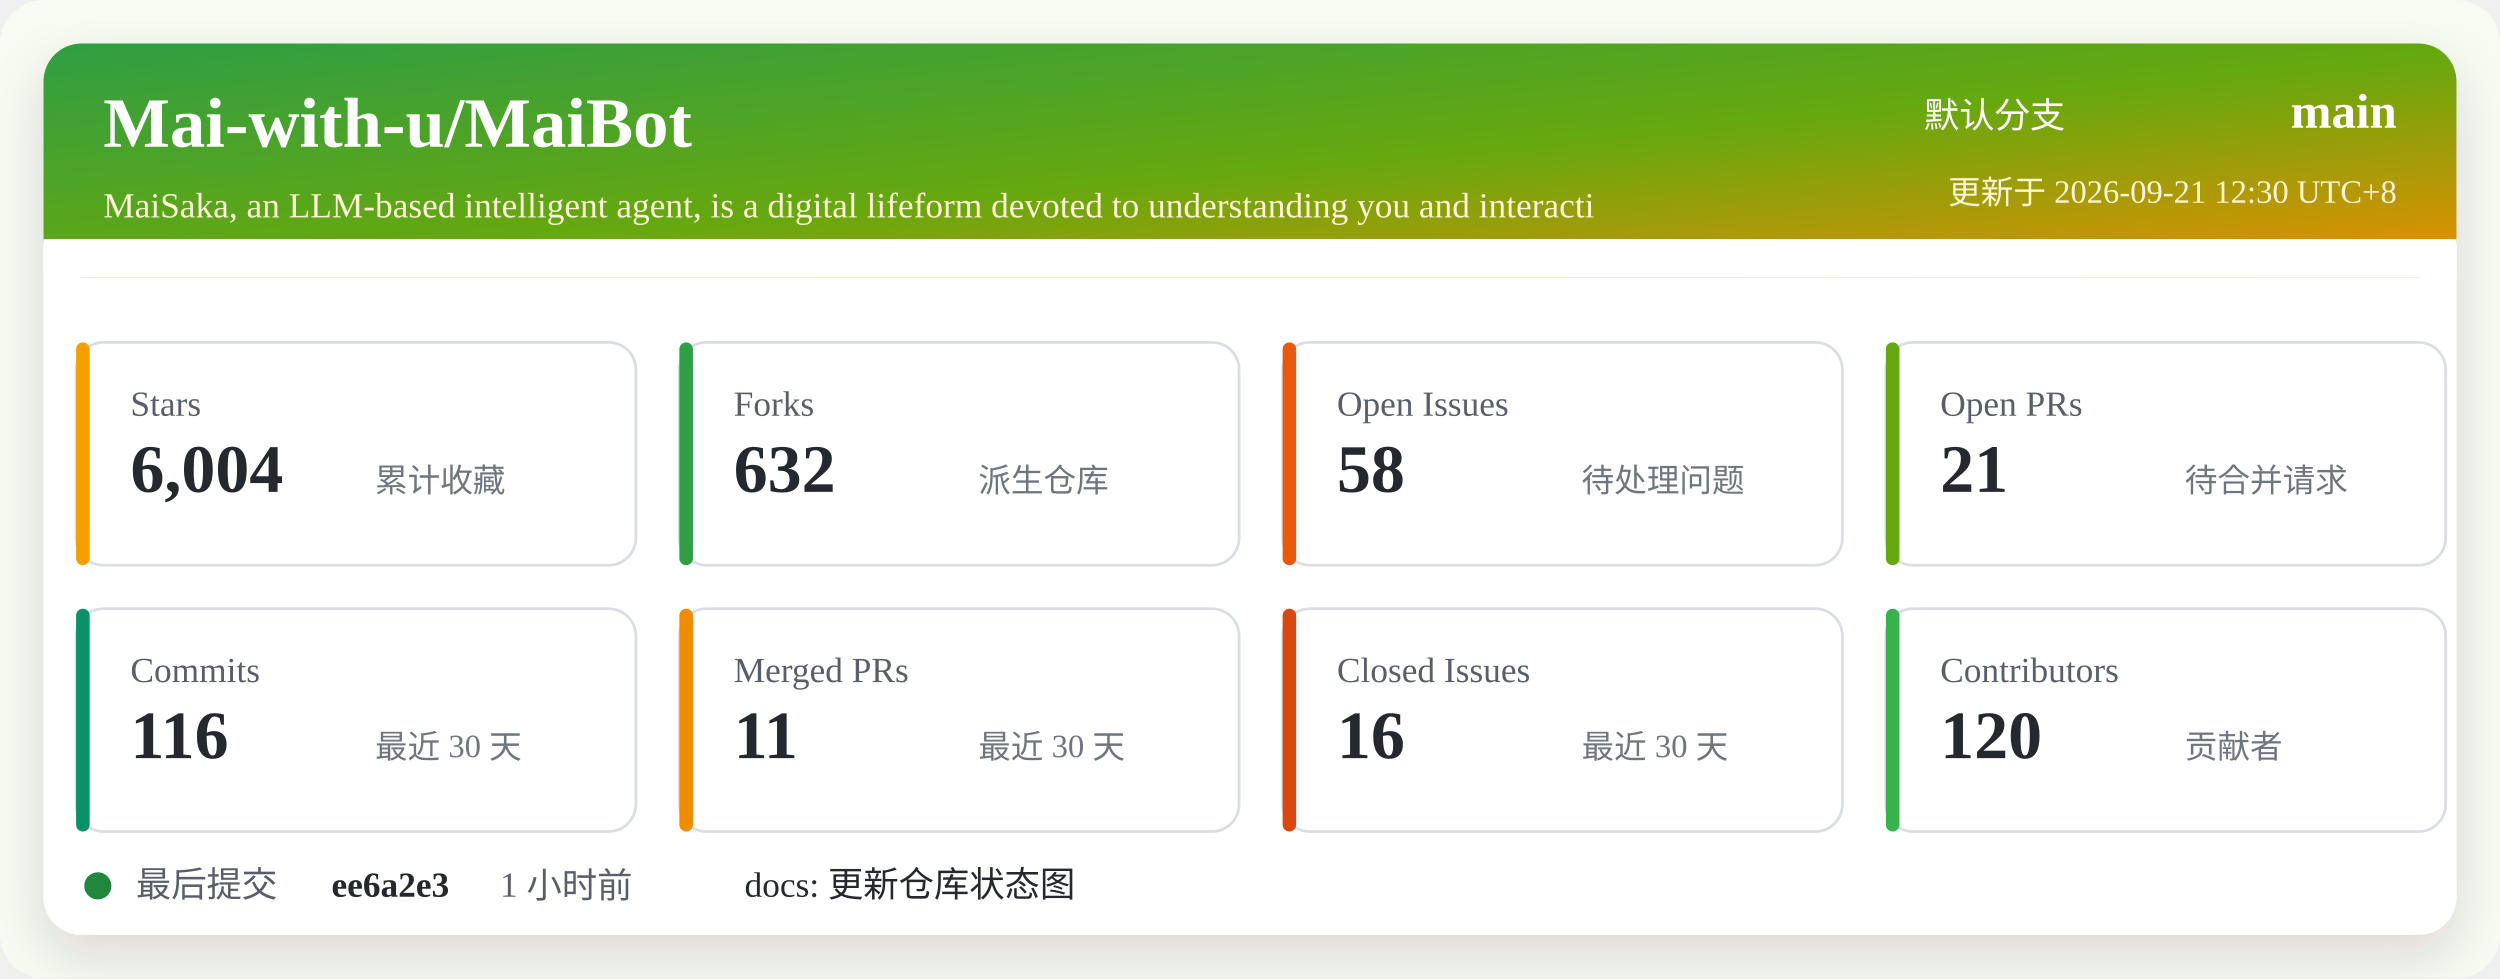
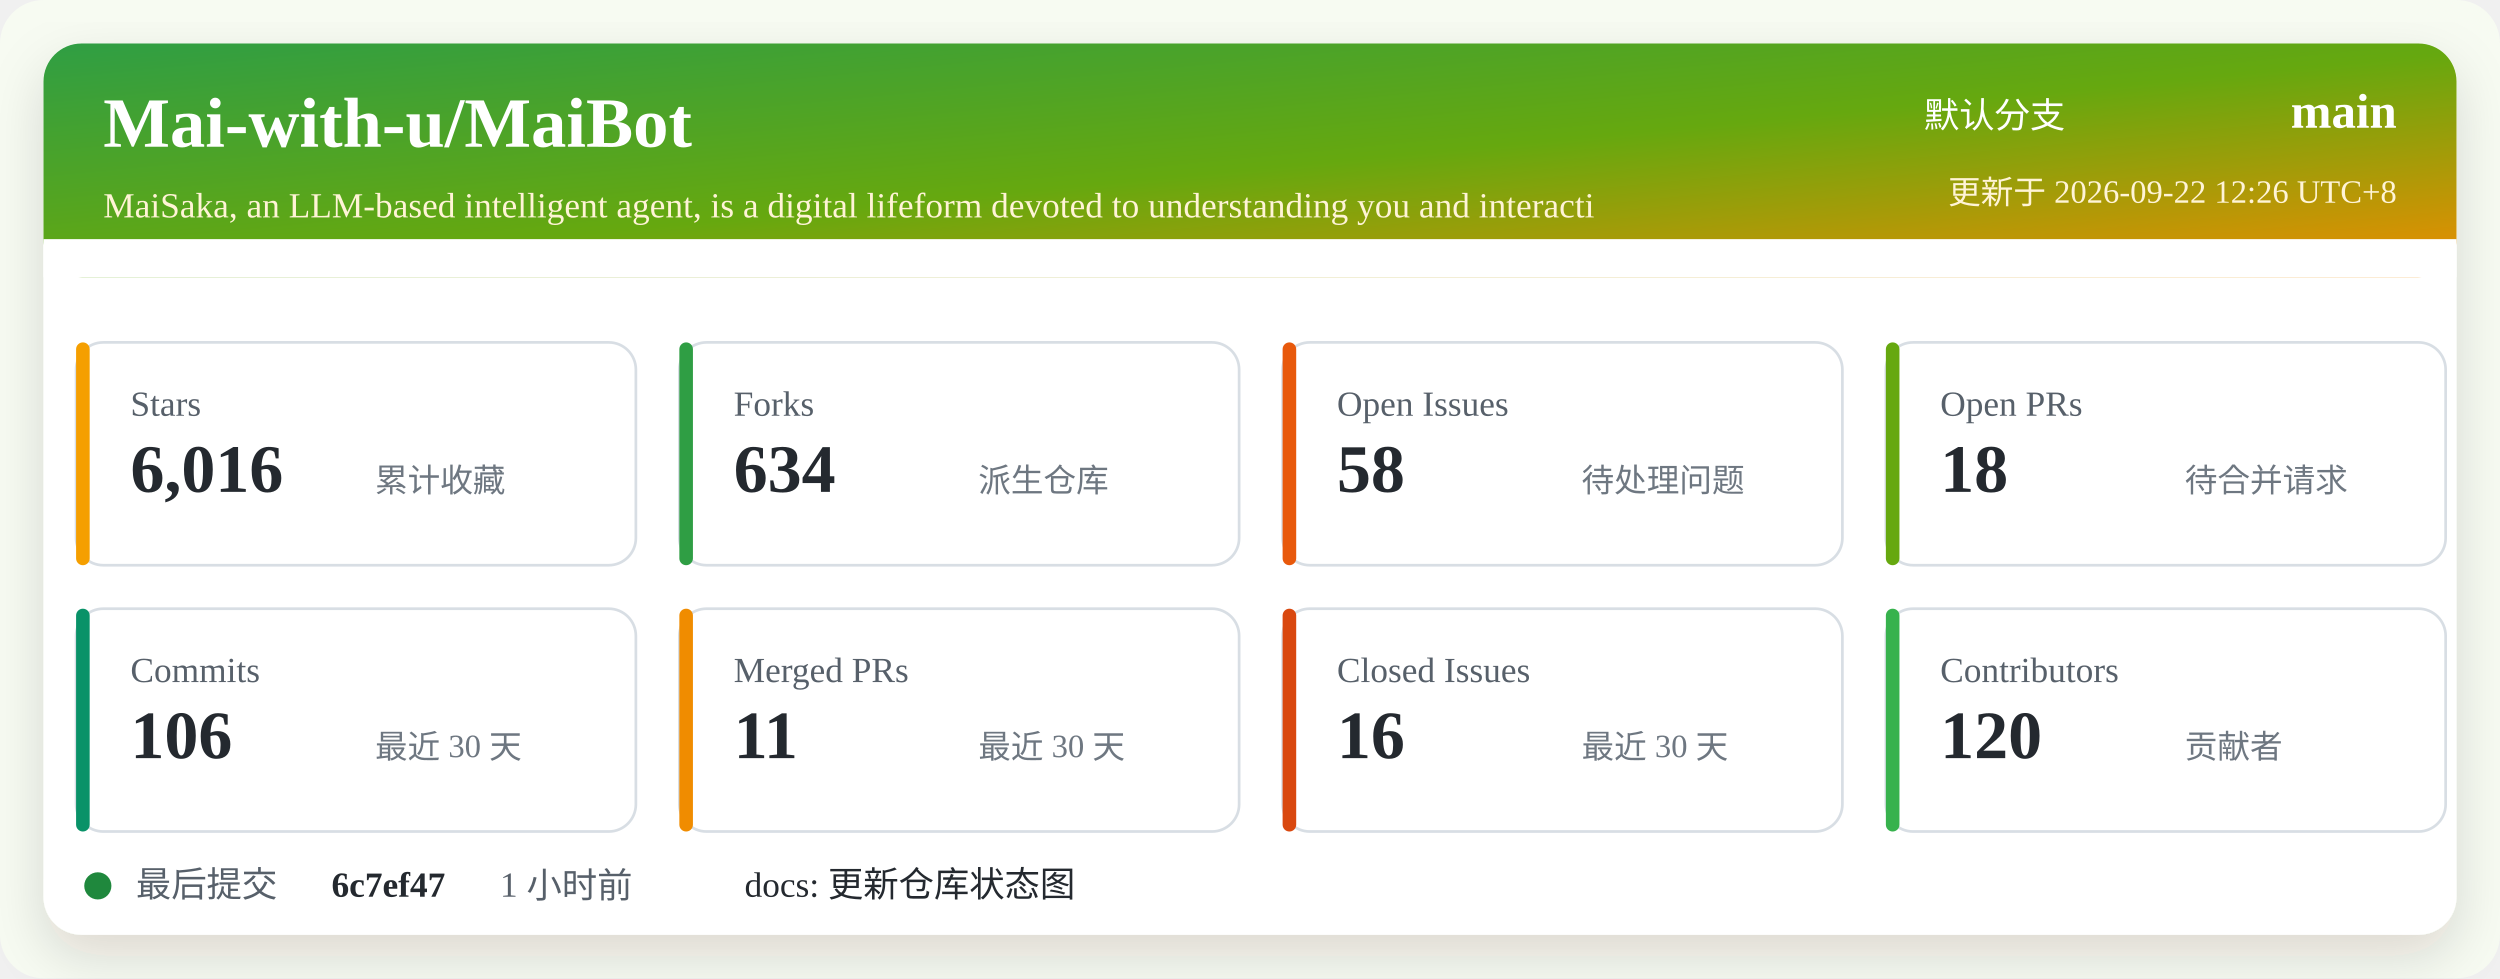
<svg xmlns="http://www.w3.org/2000/svg" width="920" height="360" viewBox="0 0 920 360" role="img" aria-labelledby="title desc">
  <defs>
    <linearGradient id="header" x1="0" x2="1" y1="0" y2="1">
      <stop offset="0%" stop-color="#2f9e44" />
      <stop offset="52%" stop-color="#66a80f" />
      <stop offset="100%" stop-color="#f08c00" />
    </linearGradient>
    <filter id="shadow" x="-5%" y="-5%" width="110%" height="110%">
      <feDropShadow dx="0" dy="8" stdDeviation="10" flood-color="#2b2318" flood-opacity="0.14" />
    </filter>
  </defs>
  <rect width="920" height="360" rx="16" fill="#f7fbf2" />
  <rect x="16" y="16" width="888" height="328" rx="14" fill="#ffffff" filter="url(#shadow)" />
  <rect x="16" y="16" width="888" height="86" rx="14" fill="url(#header)" />
  <path d="M16 88 H904 V102 H16 Z" fill="#ffffff" />
  <text x="38" y="54" fill="#ffffff" font-size="26" font-weight="700">Mai-with-u/MaiBot</text>
  <text x="38" y="80" fill="#fff4d6" font-size="13">MaiSaka, an LLM-based intelligent agent, is a digital lifeform devoted to understanding you and interacti</text>
  <text x="760" y="47" fill="#ffffff" font-size="13" text-anchor="end">默认分支</text>
  <text x="882" y="47" fill="#ffffff" font-size="18" font-weight="700" text-anchor="end">main</text>
-   <text x="882" y="75" fill="#fff4d6" font-size="12" text-anchor="end">更新于 2026-09-21 12:30 UTC+8</text>
+   <text x="882" y="75" fill="#fff4d6" font-size="12" text-anchor="end">更新于 2026-09-22 12:26 UTC+8</text>
  <g transform="translate(28 126)">
    <rect width="206" height="82" rx="10" fill="#ffffff" stroke="#d8dee4" />
    <rect x="0" y="0" width="5" height="82" rx="2.5" fill="#f59f00" />
    <text x="20" y="27" fill="#57606a" font-size="13">Stars</text>
-     <text x="20" y="55" fill="#24292f" font-size="25" font-weight="700">6,004</text>
+     <text x="20" y="55" fill="#24292f" font-size="25" font-weight="700">6,016</text>
    <text x="110" y="55" fill="#6e7781" font-size="12">累计收藏</text>
  </g>
  <g transform="translate(250 126)">
    <rect width="206" height="82" rx="10" fill="#ffffff" stroke="#d8dee4" />
    <rect x="0" y="0" width="5" height="82" rx="2.5" fill="#2f9e44" />
    <text x="20" y="27" fill="#57606a" font-size="13">Forks</text>
-     <text x="20" y="55" fill="#24292f" font-size="25" font-weight="700">632</text>
+     <text x="20" y="55" fill="#24292f" font-size="25" font-weight="700">634</text>
    <text x="110" y="55" fill="#6e7781" font-size="12">派生仓库</text>
  </g>
  <g transform="translate(472 126)">
    <rect width="206" height="82" rx="10" fill="#ffffff" stroke="#d8dee4" />
    <rect x="0" y="0" width="5" height="82" rx="2.5" fill="#e8590c" />
    <text x="20" y="27" fill="#57606a" font-size="13">Open Issues</text>
    <text x="20" y="55" fill="#24292f" font-size="25" font-weight="700">58</text>
    <text x="110" y="55" fill="#6e7781" font-size="12">待处理问题</text>
  </g>
  <g transform="translate(694 126)">
    <rect width="206" height="82" rx="10" fill="#ffffff" stroke="#d8dee4" />
    <rect x="0" y="0" width="5" height="82" rx="2.5" fill="#66a80f" />
    <text x="20" y="27" fill="#57606a" font-size="13">Open PRs</text>
-     <text x="20" y="55" fill="#24292f" font-size="25" font-weight="700">21</text>
+     <text x="20" y="55" fill="#24292f" font-size="25" font-weight="700">18</text>
    <text x="110" y="55" fill="#6e7781" font-size="12">待合并请求</text>
  </g>
  <g transform="translate(28 224)">
    <rect width="206" height="82" rx="10" fill="#ffffff" stroke="#d8dee4" />
    <rect x="0" y="0" width="5" height="82" rx="2.5" fill="#099268" />
    <text x="20" y="27" fill="#57606a" font-size="13">Commits</text>
-     <text x="20" y="55" fill="#24292f" font-size="25" font-weight="700">116</text>
+     <text x="20" y="55" fill="#24292f" font-size="25" font-weight="700">106</text>
    <text x="110" y="55" fill="#6e7781" font-size="12">最近 30 天</text>
  </g>
  <g transform="translate(250 224)">
    <rect width="206" height="82" rx="10" fill="#ffffff" stroke="#d8dee4" />
    <rect x="0" y="0" width="5" height="82" rx="2.5" fill="#f08c00" />
    <text x="20" y="27" fill="#57606a" font-size="13">Merged PRs</text>
    <text x="20" y="55" fill="#24292f" font-size="25" font-weight="700">11</text>
    <text x="110" y="55" fill="#6e7781" font-size="12">最近 30 天</text>
  </g>
  <g transform="translate(472 224)">
    <rect width="206" height="82" rx="10" fill="#ffffff" stroke="#d8dee4" />
    <rect x="0" y="0" width="5" height="82" rx="2.5" fill="#d9480f" />
    <text x="20" y="27" fill="#57606a" font-size="13">Closed Issues</text>
    <text x="20" y="55" fill="#24292f" font-size="25" font-weight="700">16</text>
    <text x="110" y="55" fill="#6e7781" font-size="12">最近 30 天</text>
  </g>
  <g transform="translate(694 224)">
    <rect width="206" height="82" rx="10" fill="#ffffff" stroke="#d8dee4" />
    <rect x="0" y="0" width="5" height="82" rx="2.5" fill="#37b24d" />
    <text x="20" y="27" fill="#57606a" font-size="13">Contributors</text>
    <text x="20" y="55" fill="#24292f" font-size="25" font-weight="700">120</text>
    <text x="110" y="55" fill="#6e7781" font-size="12">贡献者</text>
  </g>
  <g transform="translate(28 318)">
    <circle cx="8" cy="8" r="5" fill="#1f883d" />
    <text x="22" y="12" fill="#57606a" font-size="13">最后提交</text>
-     <text x="94" y="12" fill="#24292f" font-size="13" font-weight="700">ee6a2e3</text>
+     <text x="94" y="12" fill="#24292f" font-size="13" font-weight="700">6c7ef47</text>
    <text x="156" y="12" fill="#57606a" font-size="13">1 小时前</text>
    <text x="246" y="12" fill="#24292f" font-size="13">docs: 更新仓库状态图</text>
  </g>
</svg>
